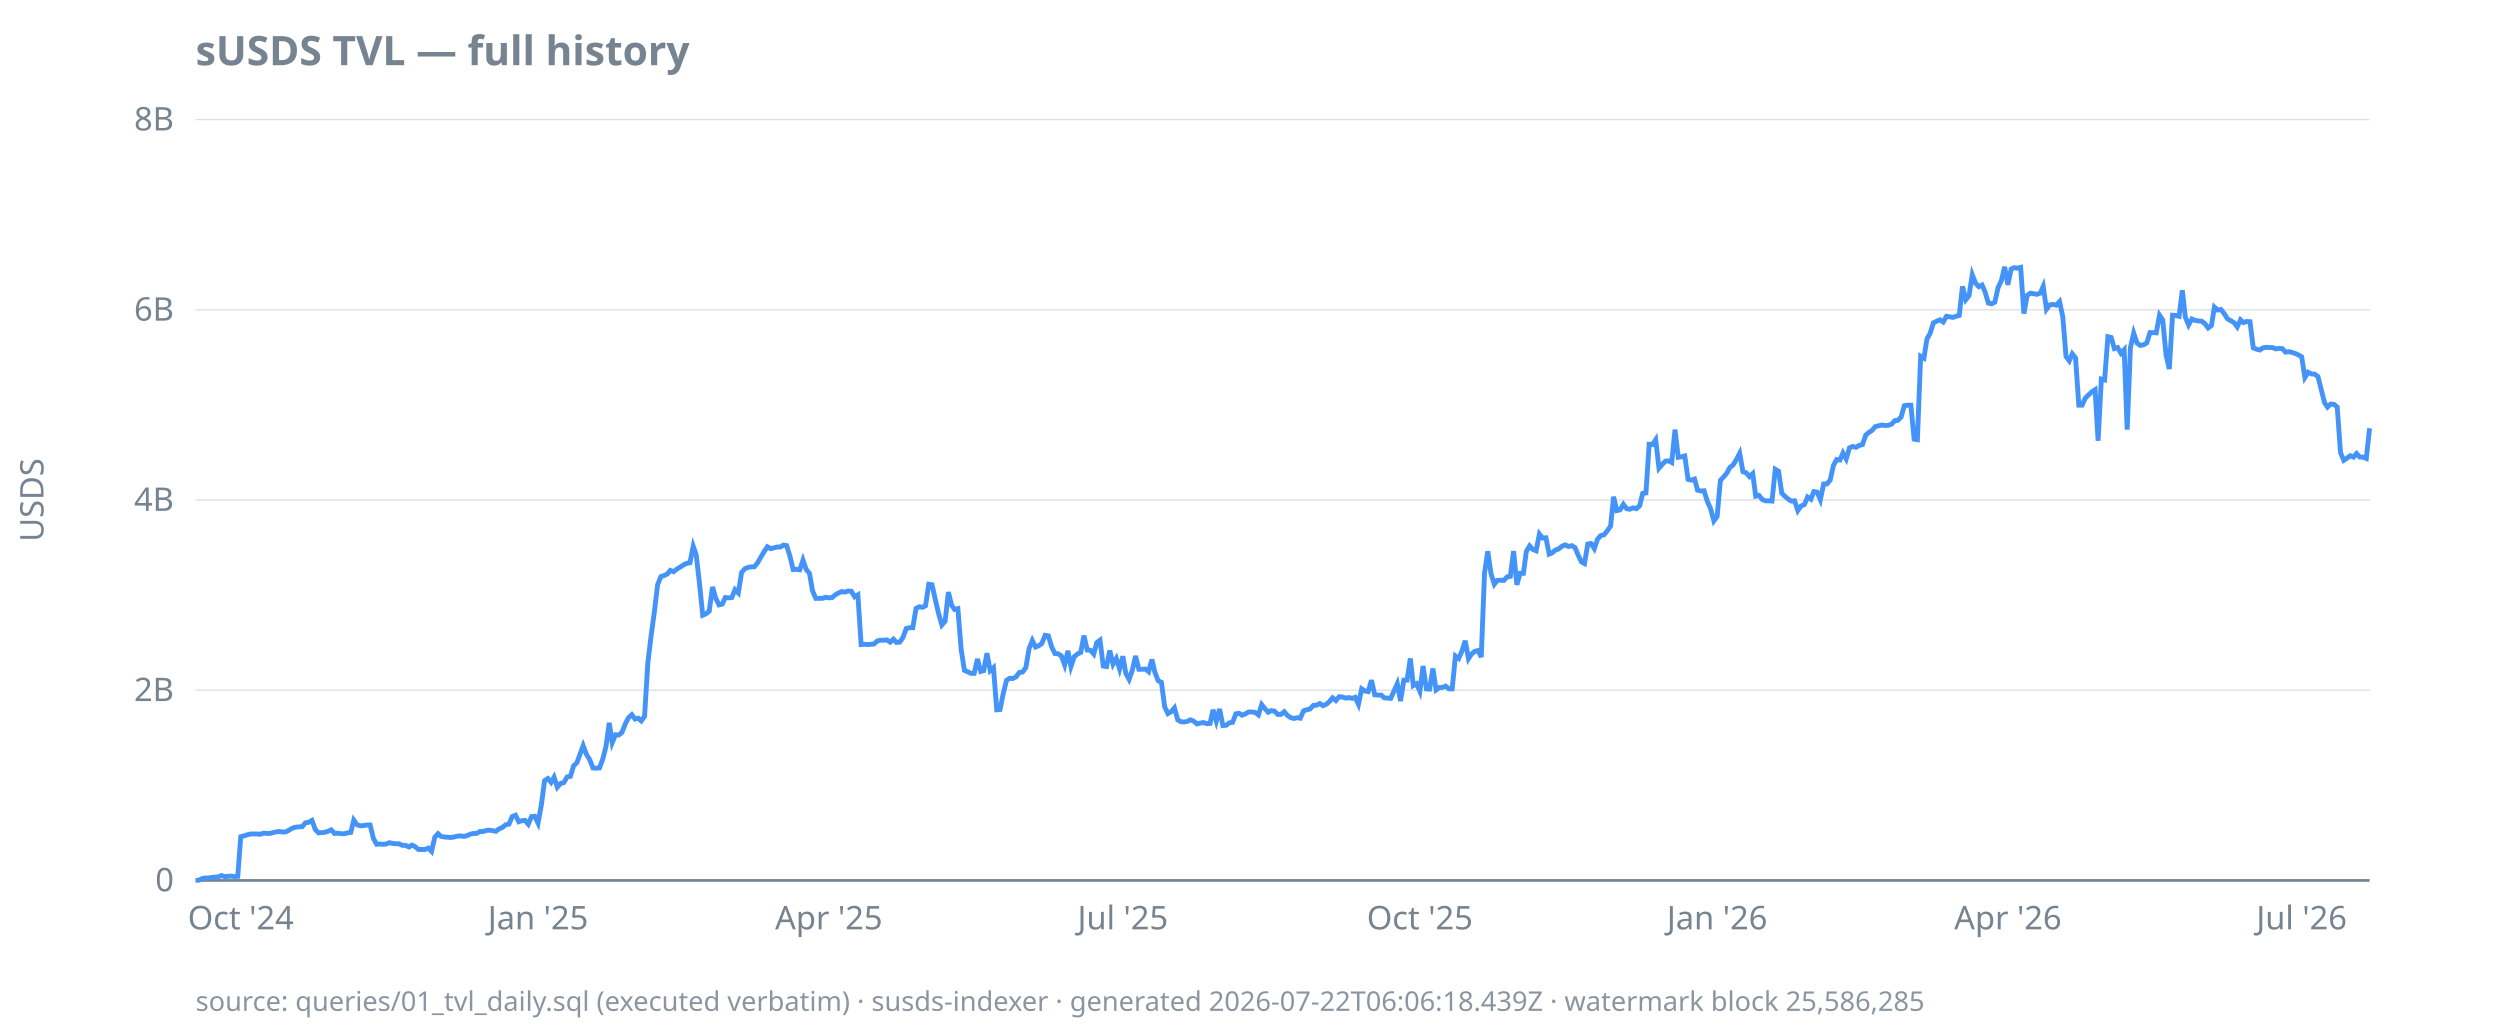
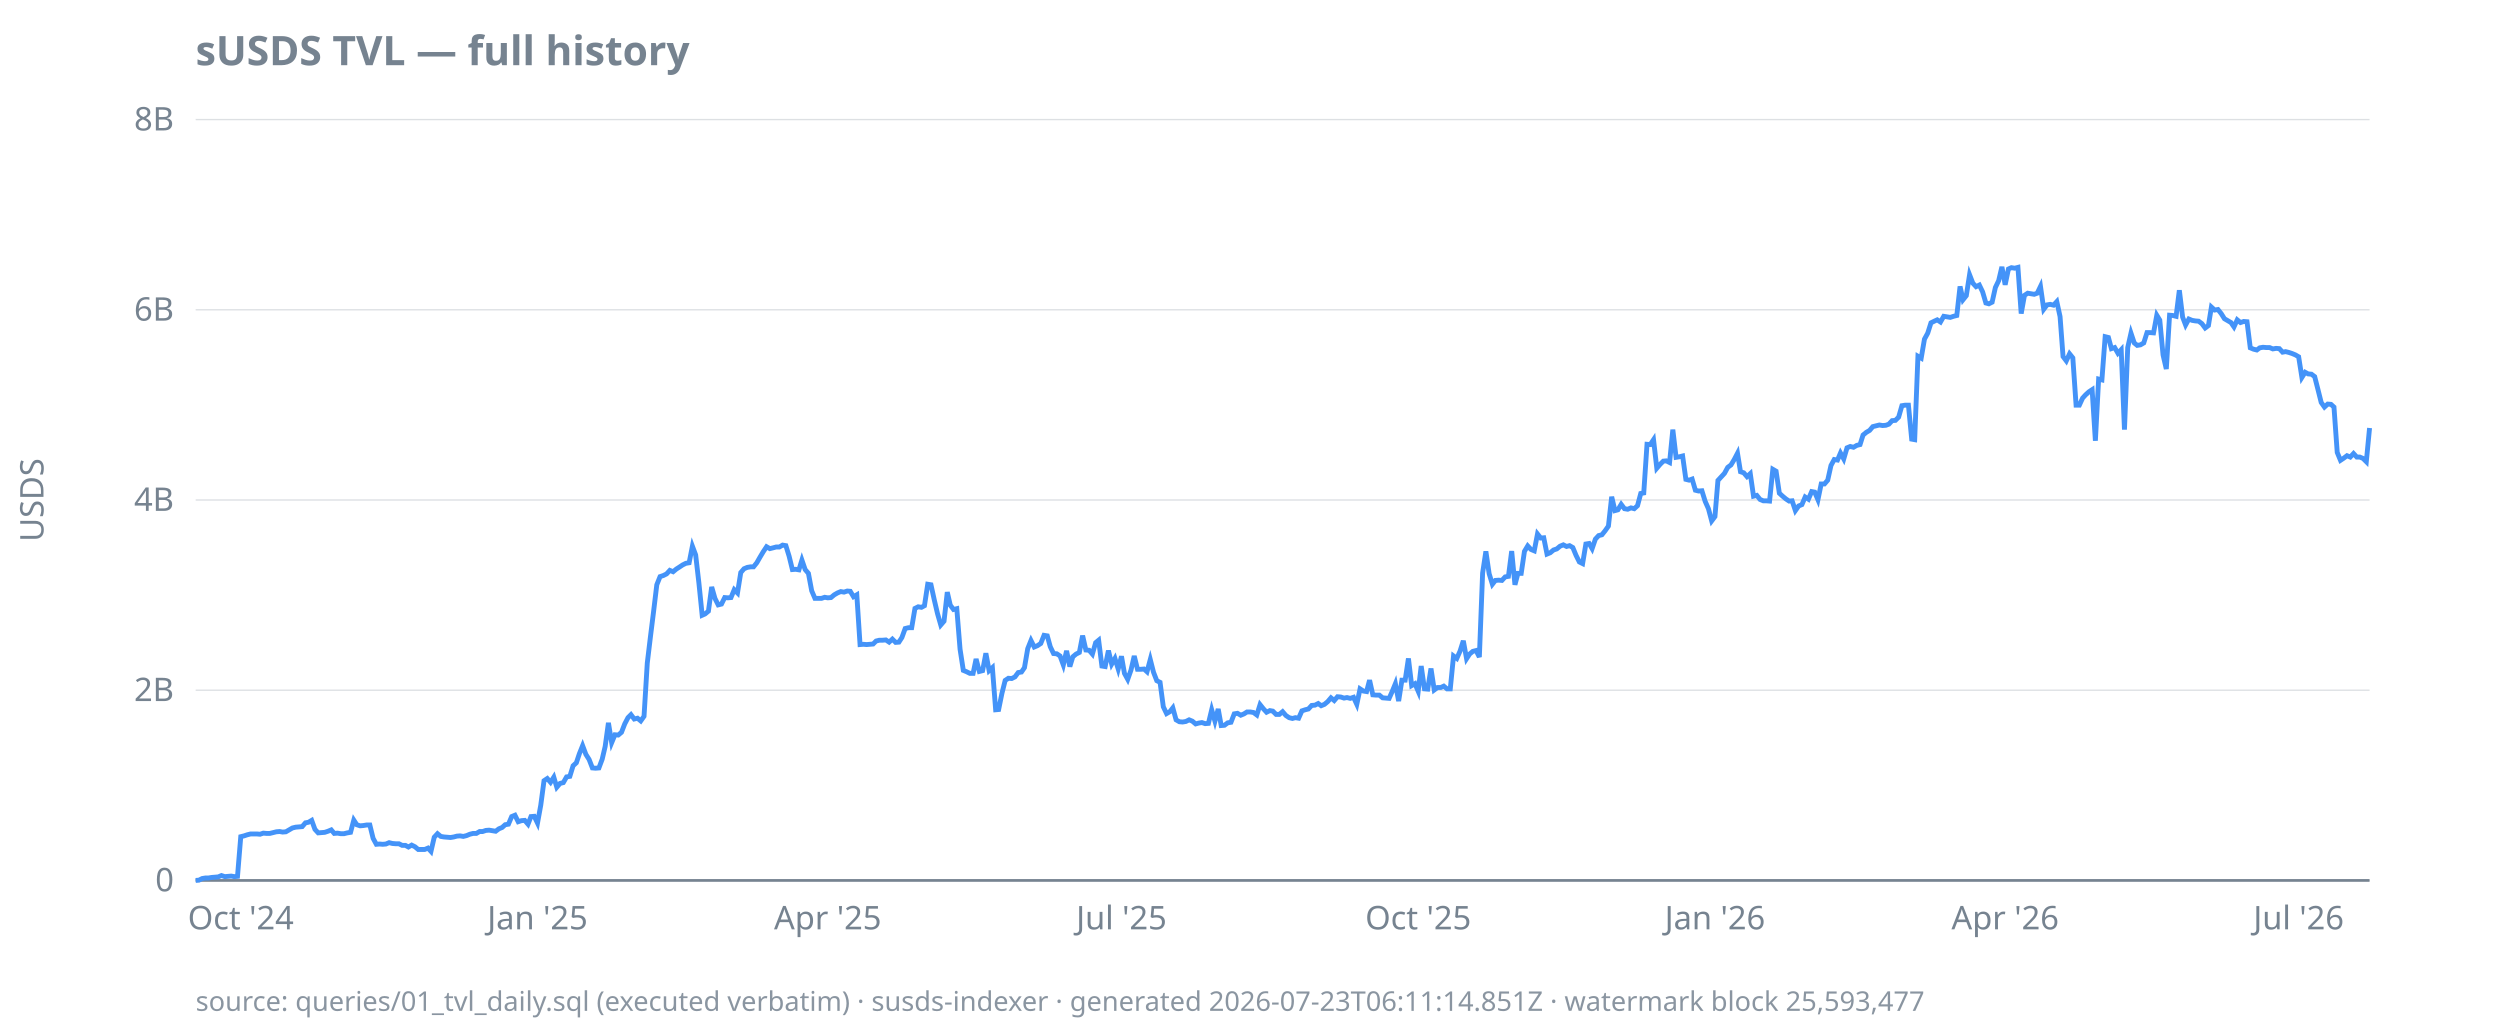
<svg xmlns="http://www.w3.org/2000/svg" width="920" height="380" viewBox="0 0 920 380">
  <style>
  text { font-family: ui-sans-serif, system-ui, sans-serif; font-size: 12px; fill: #768390; }
  .title { font-size: 15px; font-weight: 600; fill: #768390; }
  .footer { font-size: 10px; fill: #768390; opacity: 0.85; }
  .axis { stroke: #768390; stroke-width: 1; }
  .grid { stroke: #768390; stroke-width: 0.5; opacity: 0.25; }
  .line { stroke: #4493f8; stroke-width: 1.8; fill: none; }
  .pos { fill: #3fb950; }
  .neg { fill: #f85149; }
  @media (prefers-color-scheme: dark) {
    text, .title, .footer { fill: #9198a1; }
  }
</style>
  <text class="title" x="72" y="24">sUSDS TVL — full history</text>
  <text transform="rotate(-90)" x="-184" y="16" text-anchor="middle">USDS</text>
  <line class="grid" x1="72" x2="872" y1="324.0" y2="324.0" />
  <line class="grid" x1="72" x2="872" y1="254.0" y2="254.0" />
  <line class="grid" x1="72" x2="872" y1="184.0" y2="184.0" />
  <line class="grid" x1="72" x2="872" y1="114.0" y2="114.0" />
  <line class="grid" x1="72" x2="872" y1="44.0" y2="44.0" />
  <line class="axis" x1="72" x2="872" y1="324.0" y2="324.0" />
  <text x="64" y="328.0" text-anchor="end">0</text>
  <text x="64" y="258.0" text-anchor="end">2B</text>
  <text x="64" y="188.0" text-anchor="end">4B</text>
  <text x="64" y="118.0" text-anchor="end">6B</text>
  <text x="64" y="48.0" text-anchor="end">8B</text>
  <text x="88.6" y="342" text-anchor="middle">Oct '24</text>
-   <text x="198.0" y="342" text-anchor="middle">Jan '25</text>
-   <text x="305.0" y="342" text-anchor="middle">Apr '25</text>
-   <text x="413.2" y="342" text-anchor="middle">Jul '25</text>
-   <text x="522.5" y="342" text-anchor="middle">Oct '25</text>
-   <text x="631.9" y="342" text-anchor="middle">Jan '26</text>
-   <text x="738.9" y="342" text-anchor="middle">Apr '26</text>
-   <text x="847.0" y="342" text-anchor="middle">Jul '26</text>
-   <path class="line" d="M72.0,324.0L73.2,323.9L74.4,323.3L75.6,323.1L76.8,323.1L77.9,322.9L79.1,322.8L80.3,322.7L81.5,322.2L82.7,322.6L83.9,322.5L85.1,322.4L86.3,322.6L87.5,322.5L88.6,307.9L89.8,307.6L91.0,307.2L92.2,306.9L93.4,306.9L94.6,306.9L95.8,307.0L97.0,306.6L98.2,306.7L99.3,306.7L100.5,306.4L101.7,306.1L102.9,306.0L104.1,306.2L105.3,306.1L106.5,305.4L107.7,304.7L108.8,304.4L110.0,304.3L111.2,304.2L112.4,302.8L113.6,302.6L114.8,301.9L116.0,305.2L117.2,306.5L118.4,306.4L119.5,306.3L120.7,305.9L121.9,305.4L123.1,306.7L124.3,306.6L125.5,306.8L126.7,306.8L127.9,306.5L129.1,306.3L130.2,301.8L131.4,303.5L132.6,303.9L133.8,303.8L135.0,303.6L136.2,303.6L137.4,308.5L138.6,310.7L139.8,310.6L140.9,310.7L142.1,310.6L143.3,310.1L144.5,310.4L145.7,310.5L146.9,310.5L148.1,311.1L149.3,311.1L150.5,311.7L151.6,311.0L152.8,311.6L154.0,312.6L155.2,312.6L156.4,312.6L157.6,312.1L158.8,313.3L160.0,308.1L161.2,306.8L162.3,307.8L163.5,308.0L164.7,308.1L165.9,308.2L167.1,308.0L168.3,307.7L169.5,307.6L170.7,307.8L171.9,307.5L173.0,307.0L174.2,306.7L175.4,306.7L176.6,306.0L177.8,306.0L179.0,305.6L180.2,305.5L181.4,305.7L182.5,305.9L183.7,305.0L184.9,304.5L186.1,303.5L187.3,303.3L188.5,300.5L189.7,300.0L190.9,302.4L192.1,302.0L193.2,301.9L194.4,303.3L195.6,300.5L196.8,300.4L198.0,302.9L199.2,296.3L200.4,287.3L201.6,286.5L202.8,287.9L203.9,286.0L205.1,289.7L206.3,288.3L207.5,288.0L208.7,285.9L209.9,285.7L211.1,281.8L212.3,280.7L213.5,277.4L214.6,274.4L215.8,277.6L217.0,279.5L218.2,282.6L219.4,282.7L220.6,282.6L221.8,279.4L223.0,274.7L224.2,266.0L225.3,273.3L226.5,270.4L227.7,270.5L228.9,269.5L230.1,266.4L231.3,264.1L232.5,263.0L233.7,264.6L234.9,264.3L236.0,265.3L237.2,263.6L238.4,244.0L239.6,234.0L240.8,225.2L242.0,215.2L243.2,212.2L244.4,211.8L245.6,211.2L246.7,209.9L247.9,210.4L249.1,209.4L250.3,208.7L251.5,207.9L252.7,207.3L253.9,207.1L255.1,201.0L256.2,204.2L257.4,214.6L258.6,226.4L259.8,225.9L261.0,224.9L262.2,216.0L263.4,220.2L264.6,222.6L265.8,222.3L266.9,219.9L268.1,220.0L269.3,219.9L270.5,217.0L271.7,218.2L272.9,210.7L274.1,209.3L275.3,208.8L276.5,208.6L277.6,208.6L278.8,207.1L280.0,205.0L281.2,203.0L282.4,201.2L283.6,201.9L284.8,201.6L286.0,201.3L287.2,201.3L288.3,200.6L289.5,200.8L290.7,204.7L291.9,209.6L293.1,209.5L294.3,209.7L295.5,206.1L296.7,209.6L297.9,211.0L299.0,217.4L300.2,220.2L301.4,220.2L302.6,220.2L303.8,219.8L305.0,220.0L306.2,219.9L307.4,218.9L308.6,218.2L309.7,217.7L310.9,217.9L312.1,217.5L313.3,217.6L314.5,219.6L315.7,218.9L316.9,237.2L318.1,237.1L319.3,237.2L320.4,237.1L321.6,237.0L322.8,235.9L324.0,235.6L325.2,235.6L326.4,235.5L327.6,236.3L328.8,235.2L329.9,236.4L331.1,236.3L332.3,234.6L333.5,231.3L334.7,231.0L335.9,231.0L337.1,223.9L338.3,223.3L339.5,223.5L340.6,222.9L341.8,215.0L343.0,215.2L344.2,220.7L345.4,225.8L346.6,230.0L347.8,228.6L349.0,217.9L350.2,222.7L351.3,224.3L352.5,224.0L353.7,238.9L354.9,246.7L356.1,247.2L357.3,247.8L358.5,247.8L359.7,242.5L360.9,247.1L362.0,246.8L363.2,240.4L364.4,246.8L365.6,245.7L366.8,261.2L368.0,261.1L369.2,255.2L370.4,250.4L371.6,249.6L372.7,249.7L373.9,249.1L375.1,247.5L376.3,247.3L377.5,245.7L378.7,238.7L379.9,235.7L381.1,238.1L382.3,237.6L383.4,236.8L384.6,233.8L385.8,234.0L387.0,238.0L388.2,240.5L389.4,240.6L390.6,241.4L391.8,244.7L393.0,239.5L394.1,245.3L395.3,241.7L396.5,240.7L397.7,240.1L398.9,233.9L400.1,239.2L401.3,239.3L402.5,240.7L403.6,236.5L404.8,235.6L406.0,245.1L407.2,245.3L408.4,239.4L409.6,244.4L410.8,242.3L412.0,246.2L413.2,241.5L414.3,247.8L415.5,250.0L416.7,246.6L417.9,241.4L419.1,246.3L420.3,246.3L421.5,246.2L422.7,247.2L423.9,242.7L425.0,247.4L426.2,250.5L427.4,251.1L428.6,260.1L429.8,262.6L431.0,261.9L432.2,260.5L433.4,264.9L434.6,265.6L435.7,265.7L436.9,265.5L438.1,264.9L439.3,265.4L440.5,266.4L441.7,266.1L442.9,265.9L444.1,266.3L445.3,266.2L446.4,261.2L447.6,265.4L448.8,260.9L450.0,267.0L451.2,266.9L452.4,266.0L453.6,265.8L454.8,262.7L456.0,262.5L457.1,263.2L458.3,262.7L459.5,262.0L460.7,262.0L461.9,262.2L463.1,263.1L464.3,259.3L465.5,260.8L466.7,262.1L467.8,261.5L469.0,261.7L470.2,262.9L471.4,262.9L472.6,261.9L473.8,263.3L475.0,264.1L476.2,264.4L477.3,264.1L478.5,264.3L479.7,261.6L480.9,261.2L482.1,260.9L483.3,259.6L484.5,259.5L485.7,258.9L486.9,259.7L488.0,259.2L489.2,258.2L490.4,256.8L491.6,257.8L492.8,256.4L494.0,256.5L495.2,256.9L496.4,256.7L497.6,257.0L498.7,256.6L499.9,259.2L501.1,253.5L502.3,254.3L503.5,254.5L504.7,250.3L505.9,255.7L507.1,255.8L508.3,255.8L509.4,256.8L510.6,256.9L511.8,257.0L513.0,254.3L514.2,251.6L515.4,258.0L516.6,250.3L517.8,250.3L519.0,242.3L520.1,252.3L521.3,251.6L522.5,254.4L523.7,245.1L524.9,253.5L526.1,253.6L527.3,246.0L528.5,253.9L529.7,253.0L530.8,253.0L532.0,252.5L533.2,253.5L534.4,253.5L535.6,241.4L536.8,242.3L538.0,239.6L539.2,235.8L540.4,242.4L541.5,240.7L542.7,239.7L543.9,239.4L545.1,241.8L546.3,210.9L547.5,202.9L548.7,211.1L549.9,215.0L551.0,213.6L552.2,213.5L553.4,213.6L554.6,212.3L555.8,212.1L557.0,202.8L558.2,215.2L559.4,211.0L560.6,211.0L561.7,202.9L562.9,200.9L564.1,202.2L565.3,202.7L566.5,196.5L567.7,198.0L568.9,197.9L570.1,203.9L571.3,203.4L572.4,202.4L573.6,202.0L574.8,201.0L576.0,200.5L577.2,201.1L578.4,200.8L579.6,201.5L580.8,204.4L582.0,206.8L583.1,207.4L584.3,200.2L585.5,200.0L586.7,201.9L587.9,198.4L589.1,197.1L590.3,196.8L591.5,195.3L592.7,193.6L593.8,182.8L595.0,187.9L596.2,187.6L597.4,185.6L598.6,187.2L599.8,187.4L601.0,186.9L602.2,187.2L603.4,186.1L604.5,181.6L605.7,181.4L606.9,163.5L608.1,163.6L609.3,161.8L610.5,172.3L611.7,170.9L612.9,169.7L614.1,169.6L615.2,170.2L616.4,158.1L617.6,168.3L618.8,168.1L620.0,167.8L621.2,176.4L622.4,176.7L623.6,176.3L624.7,180.4L625.9,180.7L627.1,180.6L628.3,184.5L629.5,187.2L630.7,191.7L631.9,190.1L633.1,176.8L634.3,175.5L635.4,174.2L636.6,172.0L637.8,171.1L639.0,169.1L640.2,166.8L641.4,173.6L642.6,174.0L643.8,175.4L645.0,174.3L646.1,182.6L647.3,182.3L648.5,183.8L649.7,184.3L650.9,184.3L652.1,184.4L653.3,172.7L654.5,173.4L655.7,181.5L656.8,182.6L658.0,183.6L659.2,184.4L660.4,184.3L661.6,187.9L662.8,186.2L664.0,185.7L665.2,182.9L666.4,183.7L667.5,180.9L668.7,181.1L669.9,183.9L671.1,178.1L672.3,178.1L673.5,176.7L674.7,171.3L675.9,169.1L677.1,169.3L678.2,166.7L679.4,168.9L680.6,164.8L681.8,164.3L683.0,164.6L684.2,163.9L685.4,163.6L686.6,160.1L687.8,159.1L688.9,158.4L690.1,157.0L691.3,156.7L692.5,156.4L693.7,156.6L694.9,156.5L696.1,156.1L697.3,154.8L698.4,154.7L699.6,153.5L700.8,149.3L702.0,149.1L703.2,149.1L704.4,161.6L705.6,161.8L706.8,131.1L708.0,131.8L709.1,124.8L710.3,122.6L711.5,118.8L712.7,118.2L713.9,117.7L715.1,118.5L716.3,116.4L717.5,116.6L718.7,116.8L719.8,116.4L721.0,116.1L722.2,105.4L723.4,110.3L724.6,108.8L725.8,101.1L727.0,104.2L728.2,105.5L729.4,104.9L730.5,107.4L731.7,111.5L732.9,111.8L734.1,111.2L735.3,105.8L736.5,103.3L737.7,98.2L738.9,104.8L740.1,99.0L741.2,98.5L742.4,98.7L743.6,98.4L744.8,115.4L746.0,108.7L747.2,107.9L748.4,108.1L749.6,108.3L750.8,107.9L751.9,105.4L753.1,113.8L754.3,112.2L755.5,112.0L756.7,112.3L757.9,111.0L759.1,116.5L760.3,131.2L761.5,132.8L762.6,130.2L763.8,131.7L765.0,149.1L766.2,149.1L767.4,146.5L768.6,145.3L769.8,144.2L771.0,143.4L772.1,162.2L773.3,139.5L774.5,139.8L775.7,123.9L776.9,124.2L778.1,128.3L779.3,127.9L780.5,130.0L781.7,128.7L782.8,158.1L784.0,127.9L785.2,122.6L786.4,126.2L787.6,127.1L788.8,126.9L790.0,126.2L791.2,122.4L792.4,122.4L793.5,122.5L794.7,116.0L795.9,117.8L797.1,130.6L798.3,135.8L799.5,116.0L800.7,116.1L801.9,116.4L803.1,106.8L804.2,116.7L805.4,119.6L806.6,117.4L807.8,117.9L809.0,118.1L810.2,118.2L811.4,119.1L812.6,120.7L813.8,119.8L814.9,113.0L816.1,114.1L817.3,113.9L818.5,115.4L819.7,117.3L820.9,118.0L822.1,118.7L823.3,120.3L824.5,117.7L825.6,118.7L826.8,118.3L828.0,118.4L829.2,128.0L830.4,128.5L831.6,128.8L832.8,128.0L834.0,127.8L835.2,127.9L836.3,127.9L837.5,128.4L838.7,128.2L839.9,128.3L841.1,129.6L842.3,129.4L843.5,129.7L844.7,130.1L845.8,130.6L847.0,131.3L848.2,138.9L849.4,137.0L850.6,137.6L851.8,137.7L853.0,138.6L854.2,143.3L855.4,148.1L856.5,149.8L857.7,148.7L858.9,148.8L860.1,149.8L861.3,166.5L862.5,169.4L863.7,168.6L864.9,167.7L866.1,168.2L867.2,166.9L868.4,168.2L869.6,168.2L870.8,168.7L872.0,157.6" />
-   <text class="footer" x="72" y="372">source: queries/01_tvl_daily.sql (executed verbatim) · susds-indexer · generated 2026-07-22T06:06:18.439Z · watermark block 25,586,285</text>
+   <text x="197.8" y="342" text-anchor="middle">Jan '25</text>
+   <text x="304.6" y="342" text-anchor="middle">Apr '25</text>
+   <text x="412.7" y="342" text-anchor="middle">Jul '25</text>
+   <text x="521.9" y="342" text-anchor="middle">Oct '25</text>
+   <text x="631.1" y="342" text-anchor="middle">Jan '26</text>
+   <text x="737.9" y="342" text-anchor="middle">Apr '26</text>
+   <text x="845.9" y="342" text-anchor="middle">Jul '26</text>
+   <path class="line" d="M72.0,324.0L73.2,323.9L74.4,323.3L75.6,323.1L76.7,323.1L77.9,322.9L79.1,322.8L80.3,322.7L81.5,322.2L82.7,322.6L83.9,322.5L85.1,322.4L86.2,322.6L87.4,322.5L88.6,307.9L89.8,307.6L91.0,307.2L92.2,306.9L93.4,306.9L94.6,306.9L95.7,307.0L96.9,306.6L98.1,306.7L99.3,306.7L100.5,306.4L101.7,306.1L102.9,306.0L104.0,306.2L105.2,306.1L106.4,305.4L107.6,304.7L108.8,304.4L110.0,304.3L111.2,304.2L112.4,302.8L113.5,302.6L114.7,301.9L115.9,305.2L117.1,306.5L118.3,306.4L119.5,306.3L120.7,305.9L121.9,305.4L123.0,306.7L124.2,306.6L125.4,306.8L126.6,306.8L127.8,306.5L129.0,306.3L130.2,301.8L131.3,303.5L132.5,303.9L133.7,303.8L134.9,303.6L136.1,303.6L137.3,308.5L138.5,310.7L139.7,310.6L140.8,310.7L142.0,310.6L143.2,310.1L144.4,310.4L145.6,310.5L146.8,310.5L148.0,311.1L149.2,311.1L150.3,311.7L151.5,311.0L152.7,311.6L153.9,312.6L155.1,312.6L156.3,312.6L157.5,312.1L158.6,313.3L159.8,308.1L161.0,306.8L162.2,307.8L163.4,308.0L164.6,308.1L165.8,308.2L167.0,308.0L168.1,307.7L169.3,307.6L170.5,307.8L171.7,307.5L172.9,307.0L174.1,306.7L175.3,306.7L176.5,306.0L177.6,306.0L178.8,305.6L180.0,305.5L181.2,305.7L182.4,305.9L183.6,305.0L184.8,304.5L185.9,303.5L187.1,303.3L188.3,300.5L189.5,300.0L190.7,302.4L191.9,302.0L193.1,301.9L194.3,303.3L195.4,300.5L196.6,300.4L197.8,302.9L199.0,296.3L200.2,287.3L201.4,286.5L202.6,287.9L203.8,286.0L204.9,289.7L206.1,288.3L207.3,288.0L208.5,285.9L209.7,285.7L210.9,281.8L212.1,280.7L213.2,277.4L214.4,274.4L215.6,277.6L216.8,279.5L218.0,282.6L219.2,282.7L220.4,282.6L221.6,279.4L222.7,274.7L223.9,266.0L225.1,273.3L226.3,270.4L227.5,270.5L228.7,269.5L229.9,266.4L231.1,264.1L232.2,263.0L233.4,264.6L234.6,264.3L235.8,265.3L237.0,263.6L238.2,244.0L239.4,234.0L240.5,225.2L241.7,215.2L242.9,212.2L244.1,211.8L245.3,211.2L246.5,209.9L247.7,210.4L248.9,209.4L250.0,208.7L251.2,207.9L252.4,207.3L253.6,207.1L254.8,201.0L256.0,204.2L257.2,214.6L258.4,226.4L259.5,225.9L260.7,224.9L261.9,216.0L263.1,220.2L264.3,222.6L265.5,222.3L266.7,219.9L267.8,220.0L269.0,219.9L270.2,217.0L271.4,218.2L272.6,210.7L273.8,209.3L275.0,208.8L276.2,208.6L277.3,208.6L278.5,207.1L279.7,205.0L280.9,203.0L282.1,201.2L283.3,201.9L284.5,201.6L285.6,201.3L286.8,201.3L288.0,200.6L289.2,200.8L290.4,204.7L291.6,209.6L292.8,209.5L294.0,209.7L295.1,206.1L296.3,209.6L297.5,211.0L298.7,217.4L299.9,220.2L301.1,220.2L302.3,220.2L303.5,219.8L304.6,220.0L305.8,219.9L307.0,218.9L308.2,218.2L309.4,217.7L310.6,217.9L311.8,217.5L312.9,217.6L314.1,219.6L315.3,218.9L316.5,237.2L317.7,237.1L318.9,237.2L320.1,237.1L321.3,237.0L322.4,235.9L323.6,235.6L324.8,235.6L326.0,235.5L327.2,236.3L328.4,235.2L329.6,236.4L330.8,236.3L331.9,234.6L333.1,231.3L334.3,231.0L335.5,231.0L336.7,223.9L337.9,223.3L339.1,223.5L340.2,222.9L341.4,215.0L342.6,215.2L343.8,220.7L345.0,225.8L346.2,230.0L347.4,228.6L348.6,217.9L349.7,222.7L350.9,224.3L352.1,224.0L353.3,238.9L354.5,246.7L355.7,247.2L356.9,247.8L358.1,247.8L359.2,242.5L360.4,247.1L361.6,246.8L362.8,240.4L364.0,246.8L365.2,245.7L366.4,261.2L367.5,261.1L368.7,255.2L369.9,250.4L371.1,249.6L372.3,249.7L373.5,249.1L374.7,247.5L375.9,247.3L377.0,245.7L378.2,238.7L379.4,235.7L380.6,238.1L381.8,237.6L383.0,236.8L384.2,233.8L385.4,234.0L386.5,238.0L387.7,240.5L388.9,240.6L390.1,241.4L391.3,244.7L392.5,239.5L393.7,245.3L394.8,241.7L396.0,240.7L397.2,240.1L398.4,233.9L399.6,239.2L400.8,239.3L402.0,240.7L403.2,236.5L404.3,235.6L405.5,245.1L406.7,245.3L407.9,239.4L409.1,244.4L410.3,242.3L411.5,246.2L412.7,241.5L413.8,247.8L415.0,250.0L416.2,246.6L417.4,241.4L418.6,246.3L419.8,246.3L421.0,246.2L422.1,247.2L423.3,242.7L424.5,247.4L425.7,250.5L426.9,251.1L428.1,260.1L429.3,262.6L430.5,261.9L431.6,260.5L432.8,264.9L434.0,265.6L435.2,265.7L436.4,265.5L437.6,264.9L438.8,265.4L440.0,266.4L441.1,266.1L442.3,265.9L443.5,266.3L444.7,266.2L445.9,261.2L447.1,265.4L448.3,260.9L449.4,267.0L450.6,266.9L451.8,266.0L453.0,265.8L454.2,262.7L455.4,262.5L456.6,263.2L457.8,262.7L458.9,262.0L460.1,262.0L461.3,262.2L462.5,263.1L463.7,259.3L464.9,260.8L466.1,262.1L467.3,261.5L468.4,261.7L469.6,262.9L470.8,262.9L472.0,261.9L473.2,263.3L474.4,264.1L475.6,264.4L476.7,264.1L477.9,264.3L479.1,261.6L480.3,261.2L481.5,260.9L482.7,259.6L483.9,259.5L485.1,258.9L486.2,259.7L487.4,259.2L488.6,258.2L489.8,256.8L491.0,257.8L492.2,256.4L493.4,256.5L494.6,256.9L495.7,256.7L496.9,257.0L498.1,256.6L499.3,259.2L500.5,253.5L501.7,254.3L502.9,254.5L504.0,250.3L505.2,255.7L506.4,255.8L507.6,255.8L508.8,256.8L510.0,256.9L511.2,257.0L512.4,254.3L513.5,251.6L514.7,258.0L515.9,250.3L517.1,250.3L518.3,242.3L519.5,252.3L520.7,251.6L521.9,254.4L523.0,245.1L524.2,253.5L525.4,253.6L526.6,246.0L527.8,253.9L529.0,253.0L530.2,253.0L531.3,252.5L532.5,253.5L533.7,253.5L534.9,241.4L536.1,242.3L537.3,239.6L538.5,235.8L539.7,242.4L540.8,240.7L542.0,239.7L543.2,239.4L544.4,241.8L545.6,210.9L546.8,202.9L548.0,211.1L549.2,215.0L550.3,213.6L551.5,213.5L552.7,213.6L553.9,212.3L555.1,212.1L556.3,202.8L557.5,215.2L558.6,211.0L559.8,211.0L561.0,202.9L562.2,200.9L563.4,202.2L564.6,202.7L565.8,196.5L567.0,198.0L568.1,197.9L569.3,203.9L570.5,203.4L571.7,202.4L572.9,202.0L574.1,201.0L575.3,200.5L576.5,201.1L577.6,200.8L578.8,201.5L580.0,204.4L581.2,206.8L582.4,207.4L583.6,200.2L584.8,200.0L585.9,201.9L587.1,198.4L588.3,197.1L589.5,196.8L590.7,195.3L591.9,193.6L593.1,182.8L594.3,187.9L595.4,187.6L596.6,185.6L597.8,187.2L599.0,187.4L600.2,186.9L601.4,187.2L602.6,186.1L603.8,181.6L604.9,181.4L606.1,163.5L607.3,163.6L608.5,161.8L609.7,172.3L610.9,170.9L612.1,169.7L613.2,169.6L614.4,170.2L615.6,158.1L616.8,168.3L618.0,168.1L619.2,167.8L620.4,176.4L621.6,176.7L622.7,176.3L623.9,180.4L625.1,180.7L626.3,180.6L627.5,184.5L628.7,187.2L629.9,191.7L631.1,190.1L632.2,176.8L633.4,175.5L634.6,174.2L635.8,172.0L637.0,171.1L638.2,169.1L639.4,166.8L640.5,173.6L641.7,174.0L642.9,175.4L644.1,174.3L645.3,182.6L646.5,182.3L647.7,183.8L648.9,184.3L650.0,184.3L651.2,184.4L652.4,172.7L653.6,173.4L654.8,181.5L656.0,182.6L657.2,183.6L658.4,184.4L659.5,184.3L660.7,187.9L661.9,186.2L663.1,185.7L664.3,182.9L665.5,183.7L666.7,180.9L667.8,181.1L669.0,183.9L670.2,178.1L671.4,178.1L672.6,176.7L673.8,171.3L675.0,169.1L676.2,169.3L677.3,166.7L678.5,168.9L679.7,164.8L680.9,164.3L682.1,164.6L683.3,163.9L684.5,163.6L685.6,160.1L686.8,159.1L688.0,158.4L689.2,157.0L690.4,156.7L691.6,156.4L692.8,156.6L694.0,156.5L695.1,156.1L696.3,154.8L697.5,154.7L698.7,153.5L699.9,149.3L701.1,149.1L702.3,149.1L703.5,161.6L704.6,161.8L705.8,131.1L707.0,131.8L708.2,124.8L709.4,122.6L710.6,118.8L711.8,118.2L712.9,117.7L714.1,118.5L715.3,116.4L716.5,116.6L717.7,116.8L718.9,116.4L720.1,116.1L721.3,105.4L722.4,110.3L723.6,108.8L724.8,101.1L726.0,104.2L727.2,105.5L728.4,104.9L729.6,107.4L730.8,111.5L731.9,111.8L733.1,111.2L734.3,105.8L735.5,103.3L736.7,98.2L737.9,104.8L739.1,99.0L740.2,98.5L741.4,98.7L742.6,98.4L743.8,115.4L745.0,108.7L746.2,107.9L747.4,108.1L748.6,108.3L749.7,107.9L750.9,105.4L752.1,113.8L753.3,112.2L754.5,112.0L755.7,112.3L756.9,111.0L758.1,116.5L759.2,131.2L760.4,132.8L761.6,130.2L762.8,131.7L764.0,149.1L765.2,149.1L766.4,146.5L767.5,145.3L768.7,144.2L769.9,143.4L771.1,162.2L772.3,139.5L773.5,139.8L774.7,123.9L775.9,124.2L777.0,128.3L778.2,127.9L779.4,130.0L780.6,128.7L781.8,158.1L783.0,127.9L784.2,122.6L785.4,126.2L786.5,127.1L787.7,126.9L788.9,126.2L790.1,122.4L791.3,122.4L792.5,122.5L793.7,116.0L794.8,117.8L796.0,130.6L797.2,135.8L798.4,116.0L799.6,116.1L800.8,116.4L802.0,106.8L803.2,116.7L804.3,119.6L805.5,117.4L806.7,117.9L807.9,118.1L809.1,118.2L810.3,119.1L811.5,120.7L812.7,119.8L813.8,113.0L815.0,114.1L816.2,113.9L817.4,115.4L818.6,117.3L819.8,118.0L821.0,118.7L822.1,120.3L823.3,117.7L824.5,118.7L825.7,118.3L826.9,118.4L828.1,128.0L829.3,128.5L830.5,128.8L831.6,128.0L832.8,127.8L834.0,127.9L835.2,127.9L836.4,128.4L837.6,128.2L838.8,128.3L840.0,129.6L841.1,129.4L842.3,129.7L843.5,130.1L844.7,130.6L845.9,131.3L847.1,138.9L848.3,137.0L849.4,137.6L850.6,137.7L851.8,138.6L853.0,143.3L854.2,148.1L855.4,149.8L856.6,148.7L857.8,148.8L858.9,149.8L860.1,166.5L861.3,169.4L862.5,168.6L863.7,167.7L864.9,168.2L866.1,166.9L867.3,168.2L868.4,168.2L869.6,168.7L870.8,169.9L872.0,157.5" />
+   <text class="footer" x="72" y="372">source: queries/01_tvl_daily.sql (executed verbatim) · susds-indexer · generated 2026-07-23T06:11:14.851Z · watermark block 25,593,477</text>
</svg>
